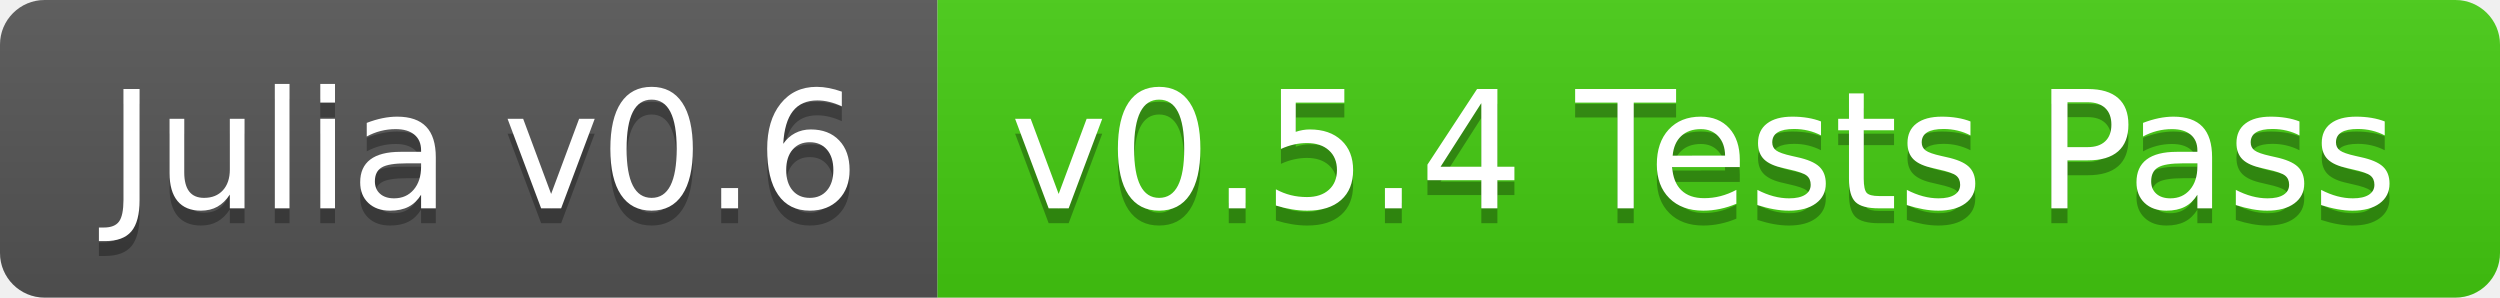
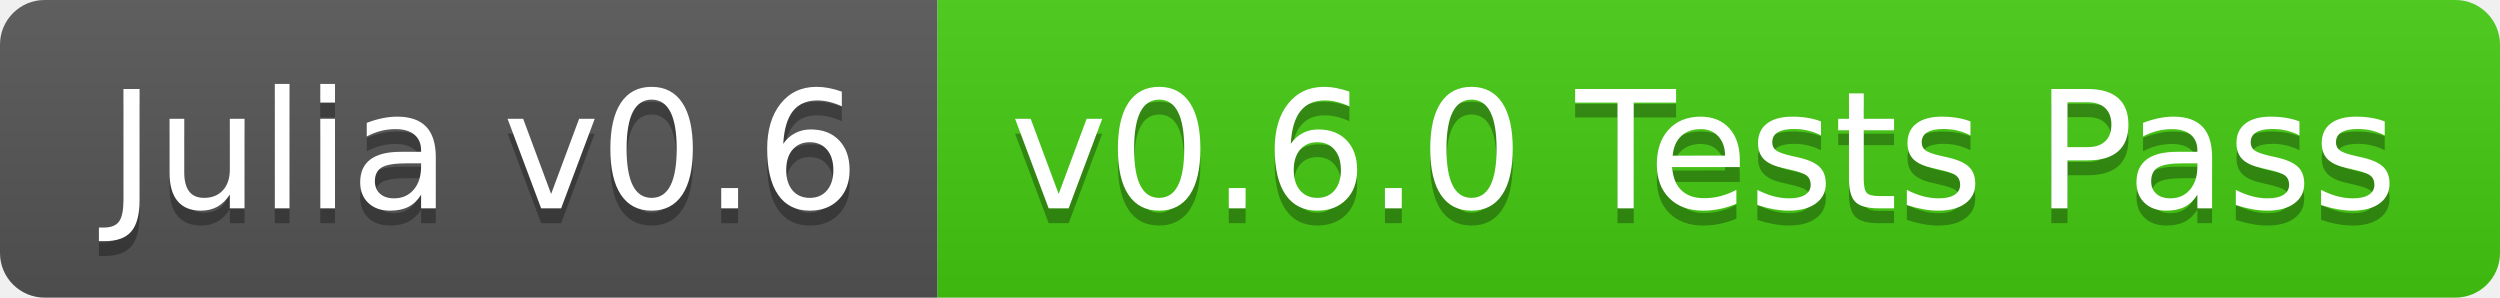
<svg xmlns="http://www.w3.org/2000/svg" width="168" height="20">
  <linearGradient id="b" x2="0" y2="100%">
    <stop offset="0" stop-color="#bbb" stop-opacity=".1" />
    <stop offset="1" stop-opacity=".1" />
  </linearGradient>
  <clipPath id="a">
    <rect width="168" height="20" rx="3" fill="#fff" />
  </clipPath>
  <g clip-path="url(#a)">
    <path fill="#555" d="M0 0h63v20H0z" />
    <path fill="#4c1" d="M63 0h105v20H63z" />
    <path fill="url(#b)" d="M0 0h168v20H0z" />
  </g>
  <g fill="#fff" text-anchor="middle" font-family="DejaVu Sans,Verdana,Geneva,sans-serif" font-size="110">
    <text x="325" y="150" fill="#010101" fill-opacity=".3" transform="scale(.1)" textLength="530">Julia v0.6</text>
    <text x="325" y="140" transform="scale(.1)" textLength="530">Julia v0.6</text>
-     <text x="1145" y="150" fill="#010101" fill-opacity=".3" transform="scale(.1)" textLength="950">v0.5.4 Tests Pass</text>
-     <text x="1145" y="140" transform="scale(.1)" textLength="950">v0.5.4 Tests Pass</text>
+     <text x="1145" y="150" fill="#010101" fill-opacity=".3" transform="scale(.1)" textLength="950">v0.6.0 Tests Pass</text>
+     <text x="1145" y="140" transform="scale(.1)" textLength="950">v0.6.0 Tests Pass</text>
  </g>
</svg>
